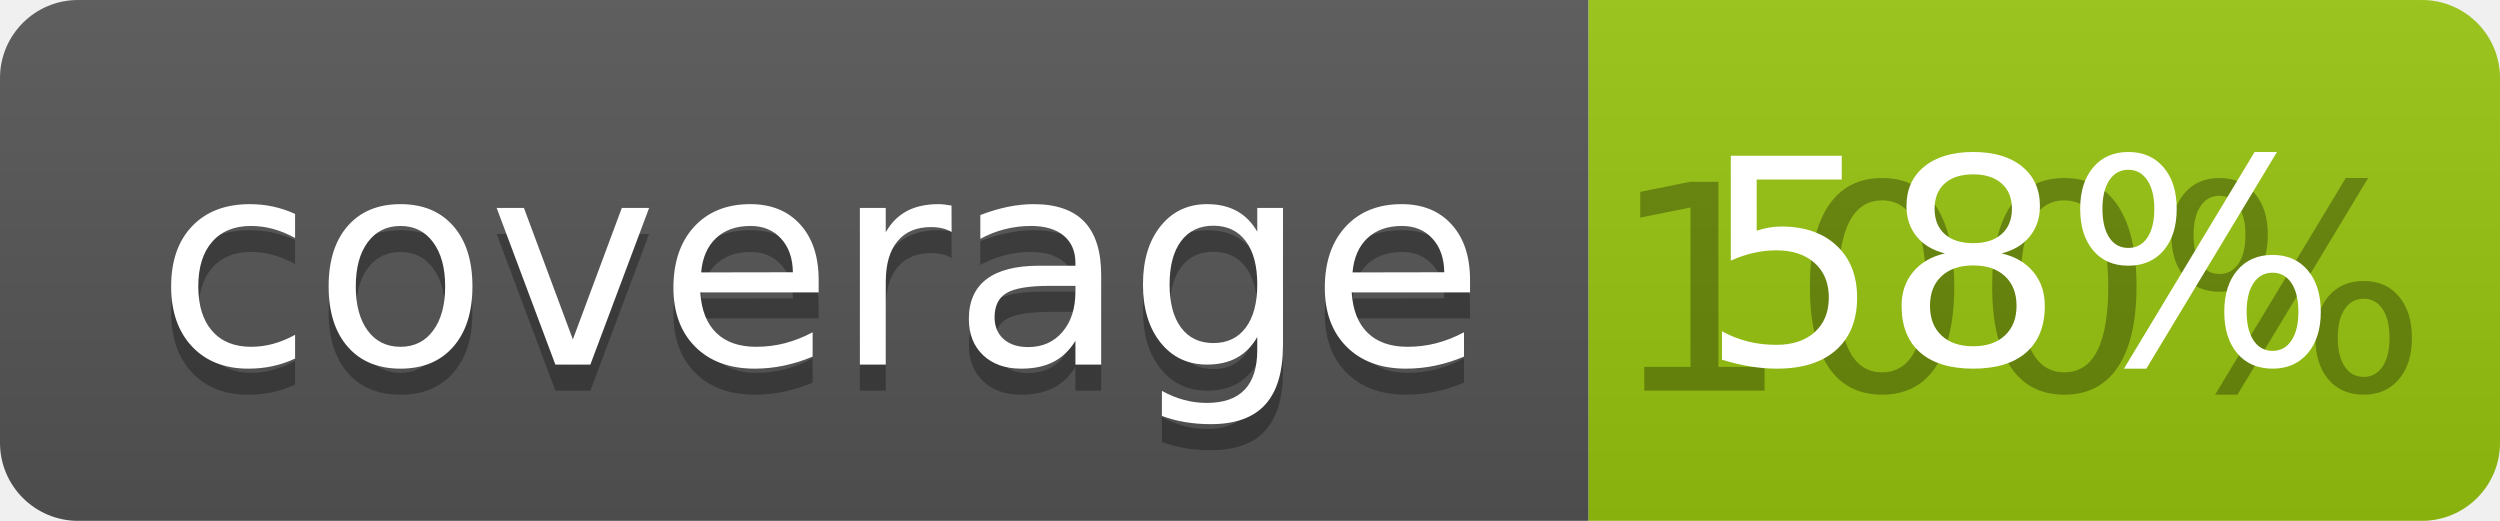
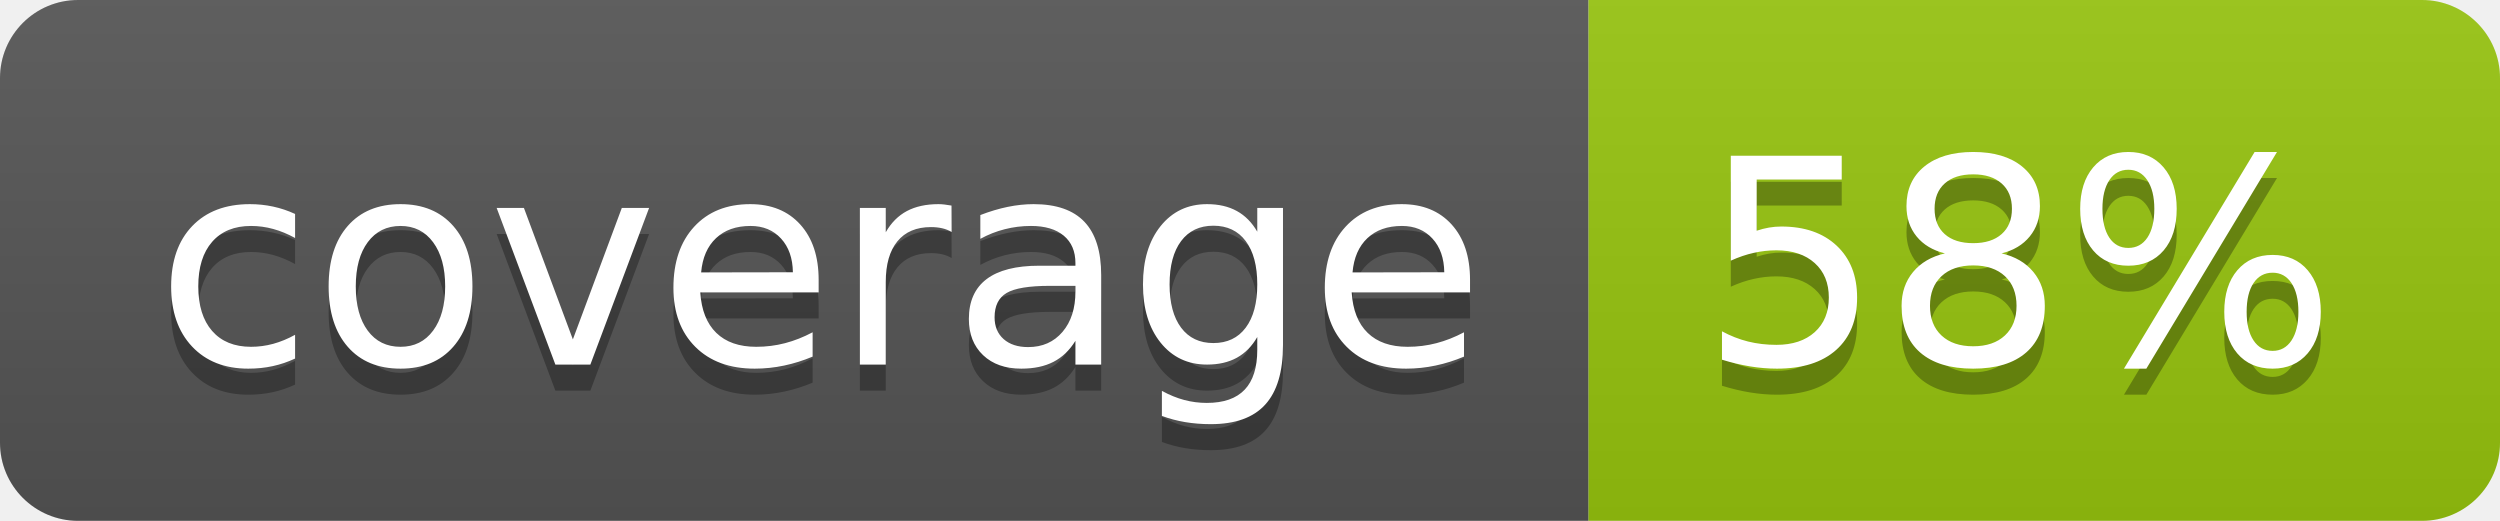
<svg xmlns="http://www.w3.org/2000/svg" width="96" height="20">
  <linearGradient id="b" x2="0" y2="100%">
    <stop offset="0" stop-color="#bbb" stop-opacity=".1" />
    <stop offset="1" stop-opacity=".1" />
  </linearGradient>
  <clipPath id="a">
    <rect width="96" height="20" rx="3" fill="#fff" />
  </clipPath>
  <g clip-path="url(#a)">
    <path fill="#555" d="M0 0h61v20H0z" />
    <path fill="#97C50F" d="M61 0h35v20H61z" />
    <path fill="url(#b)" d="M0 0h96v20H0z" />
  </g>
  <g fill="#fff" text-anchor="middle" font-family="DejaVu Sans,Verdana,Geneva,sans-serif" font-size="110">
    <text x="315" y="150" fill="#010101" fill-opacity=".3" transform="scale(.1)" textLength="510">coverage</text>
    <text x="315" y="140" transform="scale(.1)" textLength="510">coverage</text>
-     <text x="775" y="150" fill="#010101" fill-opacity=".3" transform="scale(.1)" textLength="250">100%</text>
+     <text x="775" y="150" fill="#010101" fill-opacity=".3" transform="scale(.1)" textLength="250">58%</text>
    <text x="775" y="140" transform="scale(.1)" textLength="250">58%</text>
  </g>
</svg>
